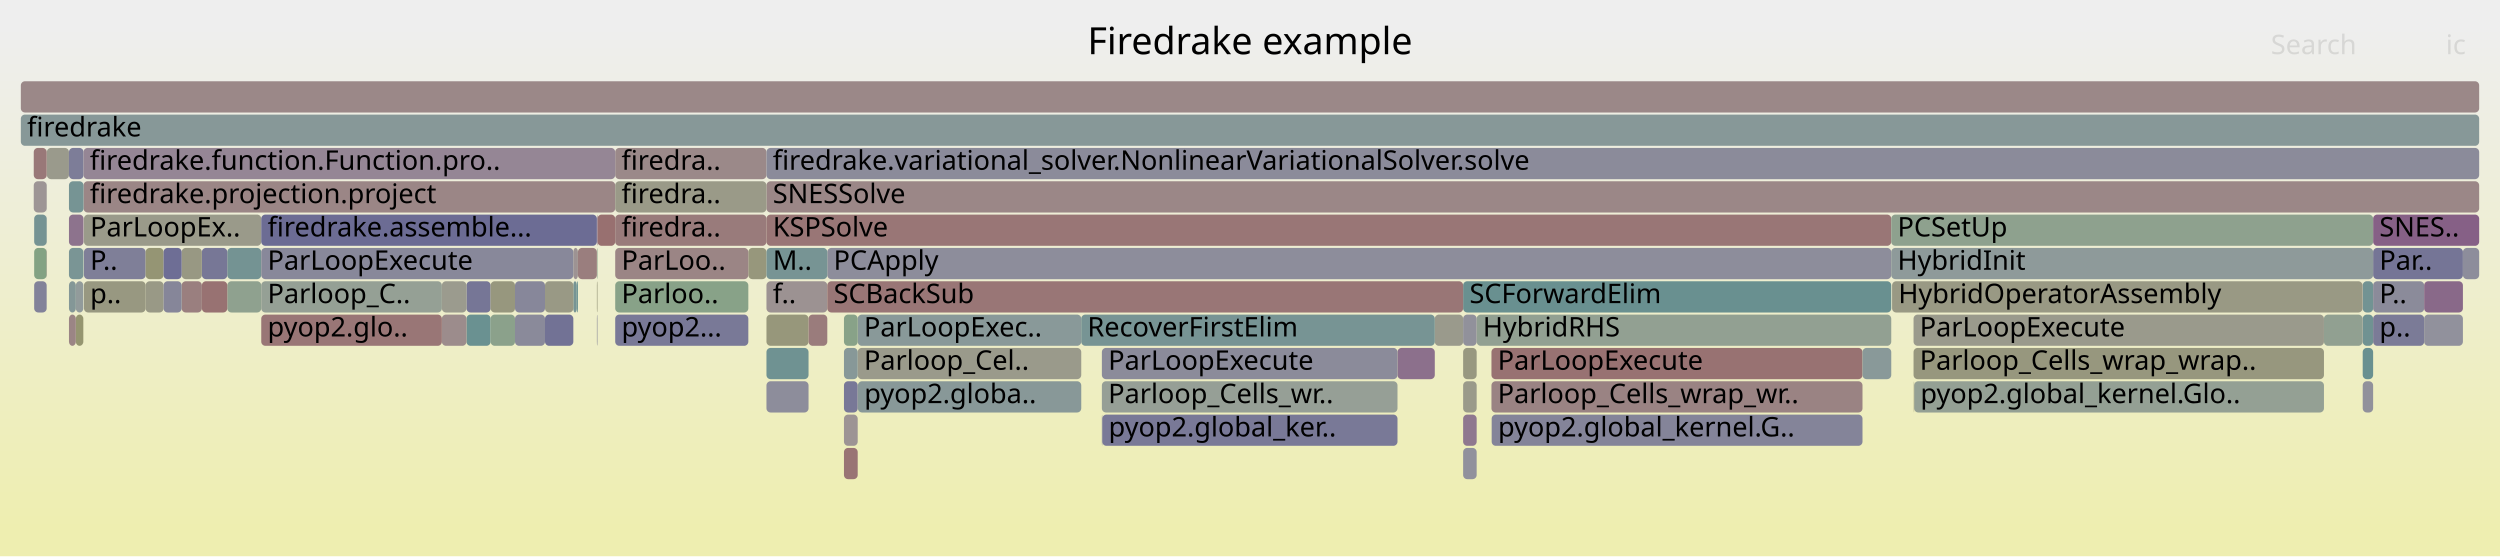
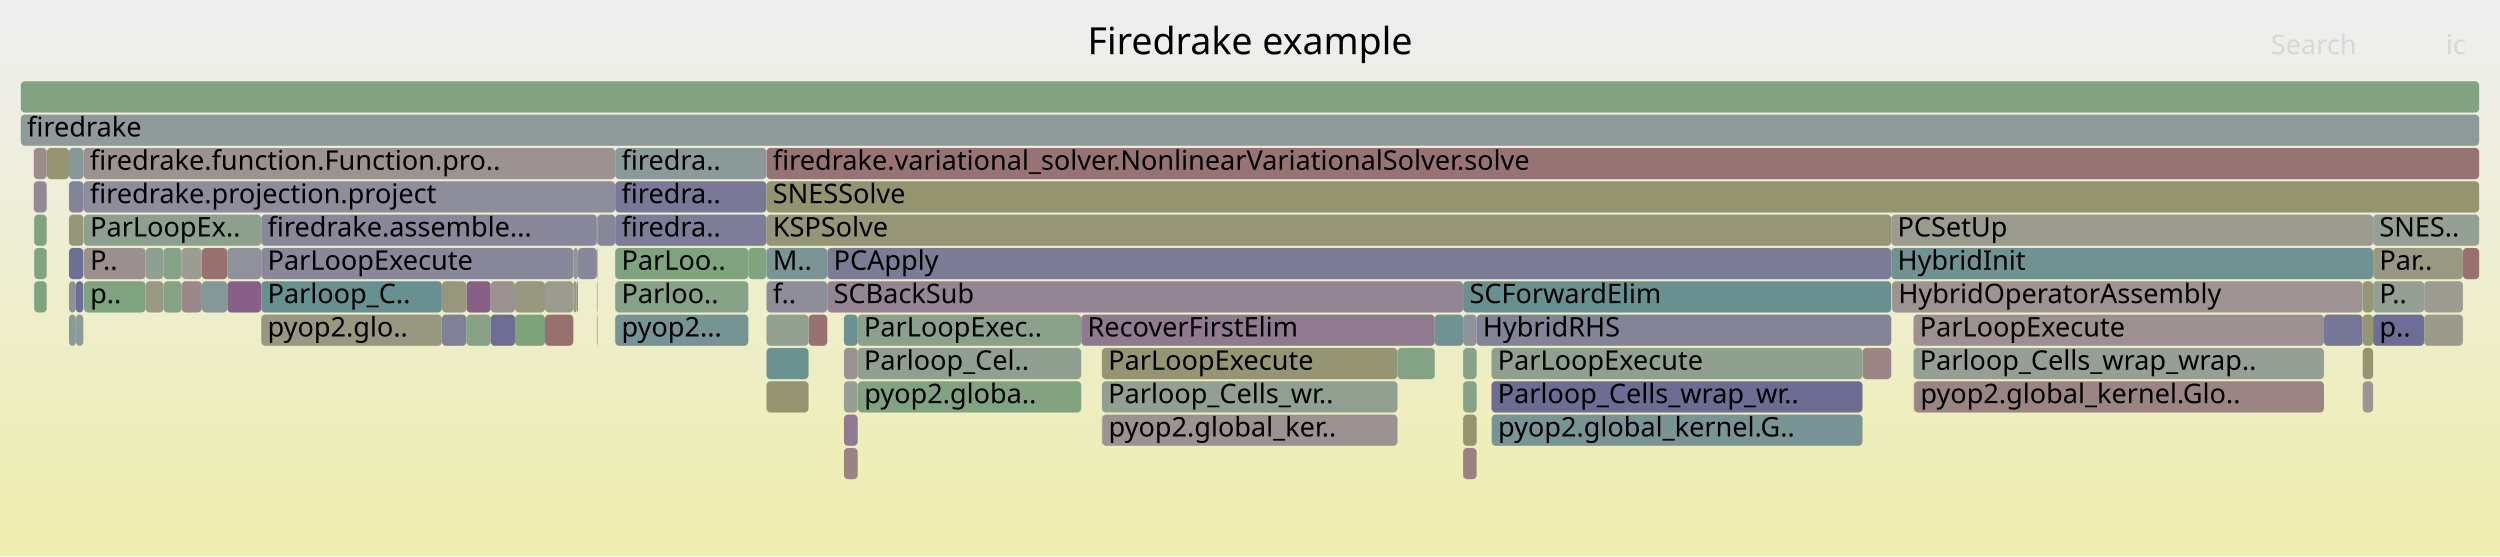
<svg xmlns="http://www.w3.org/2000/svg" version="1.1" width="1200" height="267" viewBox="0 0 1200 267">
  <defs>
    <linearGradient id="background" y1="0" y2="1" x1="0" x2="0">
      <stop stop-color="#eeeeee" offset="5%" />
      <stop stop-color="#eeeeb0" offset="95%" />
    </linearGradient>
  </defs>
  <style type="text/css">
	text { font-family:Verdana; font-size:13px; fill:rgb(0,0,0); }
	#search, #ignorecase { opacity:0.1; cursor:pointer; }
	#search:hover, #search.show, #ignorecase:hover, #ignorecase.show { opacity:1; }
	#subtitle { text-anchor:middle; font-color:rgb(160,160,160); }
	#title { text-anchor:middle; font-size:18px}
	#unzoom { cursor:pointer; }
	#frames &gt; *:hover { stroke:black; stroke-width:0.5; cursor:pointer; }
	.hide { display:none; }
	.parent { opacity:0.5; }
</style>
  <rect x="0.0" y="0" width="1200.0" height="267.0" fill="url(#background)" />
  <text id="title" x="600.00" y="26">Firedrake example</text>
  <text id="details" x="10.00" y="249"> </text>
  <text id="unzoom" x="10.00" y="26" class="hide">Reset Zoom</text>
  <text id="search" x="1090.00" y="26">Search</text>
  <text id="ignorecase" x="1174.00" y="26">ic</text>
  <text id="matched" x="1090.00" y="249"> </text>
  <g id="frames">
    <g>
-       <rect x="40.3" y="135" width="29.6" height="15.0" fill="rgb(152.008,152.008,128.962)" rx="2" ry="2" />
+       <rect x="295.3" y="151" width="63.9" height="15.0" fill="rgb(117.633,147.534,147.534)" rx="2" ry="2" />
+       <text x="298.32" y="161.5">pyop2...</text>
+     </g>
+     <g>
+       <rect x="22.4" y="119" width="0.1" height="15.0" fill="rgb(141.64,160.663,141.64)" rx="2" ry="2" />
+       <text x="25.40" y="129.5" />
+     </g>
+     <g>
+       <rect x="125.4" y="151" width="86.7" height="15.0" fill="rgb(151.777,151.777,127.84)" rx="2" ry="2" />
+       <text x="128.42" y="161.5">pyop2.glo..</text>
+     </g>
+     <g>
+       <rect x="367.9" y="103" width="539.9" height="15.0" fill="rgb(149.785,149.785,118.187)" rx="2" ry="2" />
+       <text x="370.94" y="113.5">KSPSolve</text>
+     </g>
+     <g>
+       <rect x="918.5" y="151" width="197.0" height="15.0" fill="rgb(156.208,144.261,144.261)" rx="2" ry="2" />
+       <text x="921.46" y="161.5">ParLoopExecute</text>
+     </g>
+     <g>
+       <rect x="907.8" y="119" width="231.3" height="15.0" fill="rgb(111.848,146.035,146.035)" rx="2" ry="2" />
+       <text x="910.81" y="129.5">HybridInit</text>
+     </g>
+     <g>
+       <rect x="1134.1" y="151" width="5.0" height="15.0" fill="rgb(148.945,148.945,114.117)" rx="2" ry="2" />
+       <text x="1137.15" y="161.5" />
+     </g>
+     <g>
+       <rect x="907.8" y="103" width="231.3" height="15.0" fill="rgb(155.004,155.004,143.483)" rx="2" ry="2" />
+       <text x="910.81" y="113.5">PCSetUp</text>
+     </g>
+     <g>
+       <rect x="894.0" y="167" width="13.8" height="15.0" fill="rgb(154.773,133.257,133.257)" rx="2" ry="2" />
+       <text x="897.01" y="177.5" />
+     </g>
+     <g>
+       <rect x="78.5" y="135" width="8.7" height="15.0" fill="rgb(132.997,162.07,132.997)" rx="2" ry="2" />
+       <text x="81.51" y="145.5" />
+     </g>
+     <g>
+       <rect x="33.1" y="135" width="3.3" height="15.0" fill="rgb(144.049,144.049,155.3)" rx="2" ry="2" />
+       <text x="36.11" y="145.5" />
+     </g>
+     <g>
+       <rect x="702.3" y="151" width="6.5" height="15.0" fill="rgb(146.442,146.442,155.763)" rx="2" ry="2" />
+       <text x="705.35" y="161.5" />
+     </g>
+     <g>
+       <rect x="1182.2" y="119" width="7.8" height="15.0" fill="rgb(152.014,112.111,112.111)" rx="2" ry="2" />
+       <text x="1185.23" y="129.5" />
+     </g>
+     <g>
+       <rect x="528.9" y="183" width="141.9" height="15.0" fill="rgb(145.794,159.987,145.794)" rx="2" ry="2" />
+       <text x="531.94" y="193.5">Parloop_Cells_wr..</text>
+     </g>
+     <g>
+       <rect x="109.1" y="135" width="16.3" height="15.0" fill="rgb(133.668,95.648,133.668)" rx="2" ry="2" />
+       <text x="112.09" y="145.5" />
+     </g>
+     <g>
+       <rect x="223.9" y="135" width="11.6" height="15.0" fill="rgb(133.971,96.425,133.971)" rx="2" ry="2" />
+       <text x="226.87" y="145.5" />
+     </g>
+     <g>
+       <rect x="716.0" y="199" width="178.0" height="15.0" fill="rgb(120.51,148.28,148.28)" rx="2" ry="2" />
+       <text x="719.05" y="209.5">pyop2.global_kernel.G..</text>
+     </g>
+     <g>
+       <rect x="40.3" y="119" width="29.6" height="15.0" fill="rgb(155.995,142.628,142.628)" rx="2" ry="2" />
+       <text x="43.26" y="129.5">P..</text>
+     </g>
+     <g>
+       <rect x="405.1" y="183" width="6.6" height="15.0" fill="rgb(150.493,159.222,150.493)" rx="2" ry="2" />
+       <text x="408.12" y="193.5" />
+     </g>
+     <g>
+       <rect x="1139.1" y="119" width="43.1" height="15.0" fill="rgb(152.349,152.349,130.613)" rx="2" ry="2" />
+       <text x="1142.10" y="129.5">Par..</text>
+     </g>
+     <g>
+       <rect x="36.4" y="151" width="3.6" height="15.0" fill="rgb(143.225,154.169,154.169)" rx="2" ry="2" />
+       <text x="39.45" y="161.5" />
+     </g>
+     <g>
+       <rect x="69.9" y="119" width="8.6" height="15.0" fill="rgb(143.892,160.297,143.892)" rx="2" ry="2" />
+       <text x="72.93" y="129.5" />
+     </g>
+     <g>
+       <rect x="359.2" y="119" width="8.7" height="15.0" fill="rgb(127.921,162.897,127.921)" rx="2" ry="2" />
+       <text x="362.22" y="129.5" />
+     </g>
+     <g>
+       <rect x="16.2" y="87" width="6.2" height="15.0" fill="rgb(149.371,135.888,149.371)" rx="2" ry="2" />
+       <text x="19.21" y="97.5" />
+     </g>
+     <g>
+       <rect x="16.4" y="119" width="6.0" height="15.0" fill="rgb(130.156,162.533,130.156)" rx="2" ry="2" />
+       <text x="19.41" y="129.5" />
+     </g>
+     <g>
+       <rect x="277.4" y="119" width="9.1" height="15.0" fill="rgb(136.069,136.069,153.755)" rx="2" ry="2" />
+       <text x="280.37" y="129.5" />
+     </g>
+     <g>
+       <rect x="405.1" y="151" width="6.6" height="15.0" fill="rgb(106.731,144.708,144.708)" rx="2" ry="2" />
+       <text x="408.12" y="161.5" />
+     </g>
+     <g>
+       <rect x="405.1" y="167" width="6.6" height="15.0" fill="rgb(156.354,145.378,145.378)" rx="2" ry="2" />
+       <text x="408.12" y="177.5" />
+     </g>
+     <g>
+       <rect x="22.5" y="71" width="10.6" height="15.0" fill="rgb(148.792,148.792,113.377)" rx="2" ry="2" />
+       <text x="25.54" y="81.5" />
+     </g>
+     <g>
+       <rect x="96.9" y="135" width="12.2" height="15.0" fill="rgb(132.547,151.401,151.401)" rx="2" ry="2" />
+       <text x="99.93" y="145.5" />
+     </g>
+     <g>
+       <rect x="1163.6" y="135" width="18.6" height="15.0" fill="rgb(155.704,155.704,146.873)" rx="2" ry="2" />
+       <text x="1166.57" y="145.5" />
+     </g>
+     <g>
+       <rect x="261.6" y="135" width="13.6" height="15.0" fill="rgb(154.868,154.868,142.82)" rx="2" ry="2" />
+       <text x="264.62" y="145.5" />
+     </g>
+     <g>
+       <rect x="715.9" y="167" width="178.1" height="15.0" fill="rgb(142.917,160.455,142.917)" rx="2" ry="2" />
+       <text x="718.89" y="177.5">ParLoopExecute</text>
+     </g>
+     <g>
+       <rect x="405.1" y="199" width="6.6" height="15.0" fill="rgb(143.791,121.588,143.791)" rx="2" ry="2" />
+       <text x="408.12" y="209.5" />
+     </g>
+     <g>
+       <rect x="367.9" y="135" width="29.2" height="15.0" fill="rgb(141.51,141.51,154.808)" rx="2" ry="2" />
+       <text x="370.94" y="145.5">f..</text>
+     </g>
+     <g>
+       <rect x="1134.1" y="183" width="5.0" height="15.0" fill="rgb(156.77,148.572,148.572)" rx="2" ry="2" />
+       <text x="1137.15" y="193.5" />
+     </g>
+     <g>
+       <rect x="1139.1" y="135" width="24.5" height="15.0" fill="rgb(147.941,159.637,147.941)" rx="2" ry="2" />
+       <text x="1142.10" y="145.5">P..</text>
+     </g>
+     <g>
+       <rect x="715.9" y="183" width="178.1" height="15.0" fill="rgb(108.71,108.71,148.46)" rx="2" ry="2" />
+       <text x="718.89" y="193.5">Parloop_Cells_wrap_wr..</text>
+     </g>
+     <g>
+       <rect x="33.1" y="119" width="6.9" height="15.0" fill="rgb(110.797,110.797,148.864)" rx="2" ry="2" />
+       <text x="36.11" y="129.5" />
+     </g>
+     <g>
+       <rect x="702.3" y="199" width="6.5" height="15.0" fill="rgb(147.867,147.867,108.892)" rx="2" ry="2" />
+       <text x="705.35" y="209.5" />
+     </g>
+     <g>
+       <rect x="96.9" y="119" width="12.2" height="15.0" fill="rgb(152.092,112.707,112.707)" rx="2" ry="2" />
+       <text x="99.93" y="129.5" />
+     </g>
+     <g>
+       <rect x="1139.1" y="151" width="24.5" height="15.0" fill="rgb(109.136,109.136,148.542)" rx="2" ry="2" />
+       <text x="1142.10" y="161.5">p..</text>
+     </g>
+     <g>
+       <rect x="247.2" y="135" width="14.4" height="15.0" fill="rgb(152.078,152.078,129.301)" rx="2" ry="2" />
+       <text x="250.21" y="145.5" />
+     </g>
+     <g>
+       <rect x="286.5" y="103" width="0.3" height="15.0" fill="rgb(152.503,115.858,115.858)" rx="2" ry="2" />
+       <text x="289.55" y="113.5" />
+     </g>
+     <g>
+       <rect x="235.5" y="135" width="11.7" height="15.0" fill="rgb(156.285,144.85,144.85)" rx="2" ry="2" />
+       <text x="238.51" y="145.5" />
+     </g>
+     <g>
+       <rect x="411.8" y="183" width="107.2" height="15.0" fill="rgb(129.224,162.684,129.224)" rx="2" ry="2" />
+       <text x="414.84" y="193.5">pyop2.globa..</text>
+     </g>
+     <g>
+       <rect x="702.3" y="167" width="6.5" height="15.0" fill="rgb(135.645,161.639,135.645)" rx="2" ry="2" />
+       <text x="705.35" y="177.5" />
+     </g>
+     <g>
+       <rect x="688.7" y="151" width="13.6" height="15.0" fill="rgb(112.498,146.203,146.203)" rx="2" ry="2" />
+       <text x="691.72" y="161.5" />
+     </g>
+     <g>
+       <rect x="10.0" y="39" width="1180.0" height="15.0" fill="rgb(129.495,162.64,129.495)" rx="2" ry="2" />
+       <text x="13.00" y="49.5" />
+     </g>
+     <g>
+       <rect x="397.1" y="119" width="510.7" height="15.0" fill="rgb(124.38,124.38,151.493)" rx="2" ry="2" />
+       <text x="400.12" y="129.5">PCApply</text>
+     </g>
+     <g>
+       <rect x="223.9" y="151" width="11.6" height="15.0" fill="rgb(135.381,161.682,135.381)" rx="2" ry="2" />
+       <text x="226.87" y="161.5" />
+     </g>
+     <g>
+       <rect x="125.4" y="135" width="86.7" height="15.0" fill="rgb(104.829,144.215,144.215)" rx="2" ry="2" />
+       <text x="128.42" y="145.5">Parloop_C..</text>
+     </g>
+     <g>
+       <rect x="40.1" y="71" width="255.2" height="15.0" fill="rgb(156.492,146.44,146.44)" rx="2" ry="2" />
+       <text x="43.13" y="81.5">firedrake.function.Function.pro..</text>
+     </g>
+     <g>
+       <rect x="411.7" y="151" width="107.3" height="15.0" fill="rgb(140.487,160.851,140.487)" rx="2" ry="2" />
+       <text x="414.70" y="161.5">ParLoopExec..</text>
+     </g>
+     <g>
+       <rect x="918.6" y="183" width="0.2" height="15.0" fill="rgb(148.865,159.487,148.865)" rx="2" ry="2" />
+       <text x="921.64" y="193.5" />
+     </g>
+     <g>
+       <rect x="125.4" y="103" width="161.1" height="15.0" fill="rgb(135.569,135.569,153.658)" rx="2" ry="2" />
+       <text x="128.42" y="113.5">firedrake.assemble...</text>
+     </g>
+     <g>
+       <rect x="295.3" y="103" width="72.6" height="15.0" fill="rgb(124.983,124.983,151.61)" rx="2" ry="2" />
+       <text x="298.32" y="113.5">firedra..</text>
+     </g>
+     <g>
+       <rect x="702.3" y="215" width="6.5" height="15.0" fill="rgb(154.314,129.742,129.742)" rx="2" ry="2" />
+       <text x="705.35" y="225.5" />
+     </g>
+     <g>
+       <rect x="286.5" y="135" width="0.3" height="15.0" fill="rgb(156.115,143.545,143.545)" rx="2" ry="2" />
+       <text x="289.55" y="145.5" />
+     </g>
+     <g>
+       <rect x="367.9" y="71" width="822.1" height="15.0" fill="rgb(152.329,114.52,114.52)" rx="2" ry="2" />
+       <text x="370.94" y="81.5">firedrake.variational_solver.NonlinearVariationalSolver.solve</text>
+     </g>
+     <g>
+       <rect x="702.3" y="135" width="205.5" height="15.0" fill="rgb(105.153,144.299,144.299)" rx="2" ry="2" />
+       <text x="705.35" y="145.5">SCForwardElim</text>
+     </g>
+     <g>
+       <rect x="528.9" y="167" width="141.9" height="15.0" fill="rgb(149.223,149.223,115.467)" rx="2" ry="2" />
+       <text x="531.94" y="177.5">ParLoopExecute</text>
+     </g>
+     <g>
+       <rect x="276.8" y="135" width="0.6" height="15.0" fill="rgb(133.014,133.014,153.164)" rx="2" ry="2" />
+       <text x="279.84" y="145.5" />
+     </g>
+     <g>
+       <rect x="367.9" y="167" width="20.2" height="15.0" fill="rgb(107.97,145.029,145.029)" rx="2" ry="2" />
+       <text x="370.94" y="177.5" />
+     </g>
+     <g>
+       <rect x="10.0" y="55" width="1180.0" height="15.0" fill="rgb(142.649,154.02,154.02)" rx="2" ry="2" />
+       <text x="13.00" y="65.5">firedrake</text>
+     </g>
+     <g>
+       <rect x="1139.1" y="103" width="50.9" height="15.0" fill="rgb(148.592,159.532,148.592)" rx="2" ry="2" />
+       <text x="1142.10" y="113.5">SNES..</text>
+     </g>
+     <g>
+       <rect x="1134.0" y="135" width="0.1" height="15.0" fill="rgb(155.344,155.344,145.13)" rx="2" ry="2" />
+       <text x="1136.99" y="145.5" />
+     </g>
+     <g>
+       <rect x="22.4" y="71" width="0.1" height="15.0" fill="rgb(134.541,97.887,134.541)" rx="2" ry="2" />
+       <text x="25.40" y="81.5" />
+     </g>
+     <g>
+       <rect x="212.1" y="135" width="11.8" height="15.0" fill="rgb(150.702,150.702,122.634)" rx="2" ry="2" />
+       <text x="215.06" y="145.5" />
+     </g>
+     <g>
+       <rect x="1134.1" y="167" width="5.0" height="15.0" fill="rgb(147.889,147.889,109.001)" rx="2" ry="2" />
+       <text x="1137.15" y="177.5" />
+     </g>
+     <g>
+       <rect x="702.3" y="183" width="6.5" height="15.0" fill="rgb(136.398,161.517,136.398)" rx="2" ry="2" />
+       <text x="705.35" y="193.5" />
+     </g>
+     <g>
+       <rect x="212.1" y="151" width="11.8" height="15.0" fill="rgb(127.782,127.782,152.151)" rx="2" ry="2" />
+       <text x="215.06" y="161.5" />
+     </g>
+     <g>
+       <rect x="295.3" y="135" width="63.9" height="15.0" fill="rgb(135.771,161.619,135.771)" rx="2" ry="2" />
+       <text x="298.32" y="145.5">Parloo..</text>
+     </g>
+     <g>
+       <rect x="33.1" y="103" width="7.0" height="15.0" fill="rgb(150.317,150.317,120.767)" rx="2" ry="2" />
+       <text x="36.11" y="113.5" />
+     </g>
+     <g>
+       <rect x="388.1" y="151" width="9.0" height="15.0" fill="rgb(152.234,113.791,113.791)" rx="2" ry="2" />
+       <text x="391.14" y="161.5" />
+     </g>
+     <g>
+       <rect x="367.9" y="87" width="822.1" height="15.0" fill="rgb(148.236,148.236,110.68)" rx="2" ry="2" />
+       <text x="370.94" y="97.5">SNESSolve</text>
+     </g>
+     <g>
+       <rect x="295.3" y="87" width="72.6" height="15.0" fill="rgb(121.073,121.073,150.853)" rx="2" ry="2" />
+       <text x="298.32" y="97.5">firedra..</text>
+     </g>
+     <g>
+       <rect x="295.3" y="119" width="63.9" height="15.0" fill="rgb(125.573,163.279,125.573)" rx="2" ry="2" />
+       <text x="298.32" y="129.5">ParLoo..</text>
+     </g>
+     <g>
+       <rect x="33.1" y="71" width="7.0" height="15.0" fill="rgb(134.985,152.033,152.033)" rx="2" ry="2" />
+       <text x="36.11" y="81.5" />
+     </g>
+     <g>
+       <rect x="1115.5" y="151" width="18.5" height="15.0" fill="rgb(118.313,118.313,150.319)" rx="2" ry="2" />
+       <text x="1118.51" y="161.5" />
+     </g>
+     <g>
+       <rect x="261.6" y="151" width="13.6" height="15.0" fill="rgb(152.037,112.283,112.283)" rx="2" ry="2" />
+       <text x="264.62" y="161.5" />
+     </g>
+     <g>
+       <rect x="286.8" y="103" width="8.5" height="15.0" fill="rgb(135.394,135.394,153.625)" rx="2" ry="2" />
+       <text x="289.81" y="113.5" />
+     </g>
+     <g>
+       <rect x="247.2" y="151" width="14.4" height="15.0" fill="rgb(124.866,163.394,124.866)" rx="2" ry="2" />
+       <text x="250.21" y="161.5" />
+     </g>
+     <g>
+       <rect x="519.0" y="151" width="169.7" height="15.0" fill="rgb(143.832,121.695,143.832)" rx="2" ry="2" />
+       <text x="521.97" y="161.5">RecoverFirstElim</text>
+     </g>
+     <g>
+       <rect x="40.3" y="135" width="29.6" height="15.0" fill="rgb(126.255,163.168,126.255)" rx="2" ry="2" />
      <text x="43.26" y="145.5">p..</text>
    </g>
    <g>
-       <rect x="40.1" y="87" width="255.2" height="15.0" fill="rgb(154.807,133.517,133.517)" rx="2" ry="2" />
+       <rect x="405.1" y="215" width="6.6" height="15.0" fill="rgb(154.425,130.591,130.591)" rx="2" ry="2" />
+       <text x="408.12" y="225.5" />
+     </g>
+     <g>
+       <rect x="367.9" y="119" width="29.2" height="15.0" fill="rgb(123.021,148.931,148.931)" rx="2" ry="2" />
+       <text x="370.94" y="129.5">M..</text>
+     </g>
+     <g>
+       <rect x="22.4" y="87" width="0.1" height="15.0" fill="rgb(146.576,146.576,155.789)" rx="2" ry="2" />
+       <text x="25.40" y="97.5" />
+     </g>
+     <g>
+       <rect x="670.8" y="167" width="17.9" height="15.0" fill="rgb(132.128,162.212,132.128)" rx="2" ry="2" />
+       <text x="673.79" y="177.5" />
+     </g>
+     <g>
+       <rect x="286.5" y="119" width="0.3" height="15.0" fill="rgb(154.678,132.529,132.529)" rx="2" ry="2" />
+       <text x="289.55" y="129.5" />
+     </g>
+     <g>
+       <rect x="367.9" y="183" width="20.2" height="15.0" fill="rgb(148.614,148.614,112.513)" rx="2" ry="2" />
+       <text x="370.94" y="193.5" />
+     </g>
+     <g>
+       <rect x="275.2" y="119" width="2.2" height="15.0" fill="rgb(139.934,153.316,153.316)" rx="2" ry="2" />
+       <text x="278.15" y="129.5" />
+     </g>
+     <g>
+       <rect x="1134.1" y="135" width="5.0" height="15.0" fill="rgb(150.072,150.072,119.579)" rx="2" ry="2" />
+       <text x="1137.15" y="145.5" />
+     </g>
+     <g>
+       <rect x="16.4" y="135" width="6.0" height="15.0" fill="rgb(127.097,163.031,127.097)" rx="2" ry="2" />
+       <text x="19.41" y="145.5" />
+     </g>
+     <g>
+       <rect x="397.1" y="135" width="305.2" height="15.0" fill="rgb(148.301,133.147,148.301)" rx="2" ry="2" />
+       <text x="400.12" y="145.5">SCBackSub</text>
+     </g>
+     <g>
+       <rect x="16.2" y="71" width="6.2" height="15.0" fill="rgb(155.621,139.758,139.758)" rx="2" ry="2" />
+       <text x="19.21" y="81.5" />
+     </g>
+     <g>
+       <rect x="40.1" y="87" width="255.2" height="15.0" fill="rgb(140.969,140.969,154.704)" rx="2" ry="2" />
      <text x="43.13" y="97.5">firedrake.projection.project</text>
    </g>
    <g>
-       <rect x="40.3" y="119" width="29.6" height="15.0" fill="rgb(127.278,127.278,152.054)" rx="2" ry="2" />
-       <text x="43.26" y="129.5">P..</text>
-     </g>
-     <g>
-       <rect x="367.9" y="151" width="20.2" height="15.0" fill="rgb(150.7,150.7,122.621)" rx="2" ry="2" />
+       <rect x="33.1" y="87" width="7.0" height="15.0" fill="rgb(130.605,130.605,152.698)" rx="2" ry="2" />
+       <text x="36.11" y="97.5" />
+     </g>
+     <g>
+       <rect x="87.2" y="119" width="9.7" height="15.0" fill="rgb(155.62,155.62,146.465)" rx="2" ry="2" />
+       <text x="90.17" y="129.5" />
+     </g>
+     <g>
+       <rect x="22.4" y="103" width="0.1" height="15.0" fill="rgb(148.896,159.482,148.896)" rx="2" ry="2" />
+       <text x="25.40" y="113.5" />
+     </g>
+     <g>
+       <rect x="16.4" y="103" width="6.0" height="15.0" fill="rgb(126.956,163.054,126.956)" rx="2" ry="2" />
+       <text x="19.41" y="113.5" />
+     </g>
+     <g>
+       <rect x="908.2" y="135" width="225.8" height="15.0" fill="rgb(156.566,147.005,147.005)" rx="2" ry="2" />
+       <text x="911.21" y="145.5">HybridOperatorAssembly</text>
+     </g>
+     <g>
+       <rect x="1134.0" y="151" width="0.1" height="15.0" fill="rgb(152.846,118.487,118.487)" rx="2" ry="2" />
+       <text x="1136.99" y="161.5" />
+     </g>
+     <g>
+       <rect x="295.3" y="71" width="72.6" height="15.0" fill="rgb(139.471,153.196,153.196)" rx="2" ry="2" />
+       <text x="298.32" y="81.5">firedra..</text>
+     </g>
+     <g>
+       <rect x="40.0" y="119" width="0.1" height="15.0" fill="rgb(154.196,154.196,139.565)" rx="2" ry="2" />
+       <text x="42.95" y="129.5" />
+     </g>
+     <g>
+       <rect x="708.8" y="151" width="199.0" height="15.0" fill="rgb(132.465,132.465,153.058)" rx="2" ry="2" />
+       <text x="711.76" y="161.5">HybridRHS</text>
+     </g>
+     <g>
+       <rect x="125.4" y="119" width="149.8" height="15.0" fill="rgb(135.828,135.828,153.709)" rx="2" ry="2" />
+       <text x="128.42" y="129.5">ParLoopExecute</text>
+     </g>
+     <g>
+       <rect x="286.5" y="151" width="0.3" height="15.0" fill="rgb(154.524,131.348,131.348)" rx="2" ry="2" />
+       <text x="289.55" y="161.5" />
+     </g>
+     <g>
+       <rect x="367.9" y="151" width="20.2" height="15.0" fill="rgb(145.96,159.96,145.96)" rx="2" ry="2" />
      <text x="370.94" y="161.5" />
    </g>
    <g>
-       <rect x="528.9" y="183" width="141.9" height="15.0" fill="rgb(150.374,159.241,150.374)" rx="2" ry="2" />
-       <text x="531.94" y="193.5">Parloop_Cells_wr..</text>
-     </g>
-     <g>
-       <rect x="295.3" y="151" width="63.9" height="15.0" fill="rgb(121.153,121.153,150.868)" rx="2" ry="2" />
-       <text x="298.32" y="161.5">pyop2...</text>
-     </g>
-     <g>
-       <rect x="1139.1" y="103" width="50.9" height="15.0" fill="rgb(133.779,95.933,133.779)" rx="2" ry="2" />
-       <text x="1142.10" y="113.5">SNES..</text>
-     </g>
-     <g>
-       <rect x="367.9" y="167" width="20.2" height="15.0" fill="rgb(111.359,145.908,145.908)" rx="2" ry="2" />
-       <text x="370.94" y="177.5" />
-     </g>
-     <g>
-       <rect x="16.4" y="135" width="6.0" height="15.0" fill="rgb(129.958,129.958,152.573)" rx="2" ry="2" />
-       <text x="19.41" y="145.5" />
-     </g>
-     <g>
-       <rect x="1139.1" y="119" width="43.1" height="15.0" fill="rgb(116.994,116.994,150.063)" rx="2" ry="2" />
-       <text x="1142.10" y="129.5">Par..</text>
-     </g>
-     <g>
-       <rect x="1134.1" y="135" width="5.0" height="15.0" fill="rgb(113.727,146.522,146.522)" rx="2" ry="2" />
-       <text x="1137.15" y="145.5" />
-     </g>
-     <g>
-       <rect x="109.1" y="135" width="16.3" height="15.0" fill="rgb(142.632,160.502,142.632)" rx="2" ry="2" />
-       <text x="112.09" y="145.5" />
-     </g>
-     <g>
-       <rect x="109.1" y="119" width="16.3" height="15.0" fill="rgb(116.407,147.217,147.217)" rx="2" ry="2" />
+       <rect x="275.2" y="135" width="1.6" height="15.0" fill="rgb(153.181,153.181,134.646)" rx="2" ry="2" />
+       <text x="278.15" y="145.5" />
+     </g>
+     <g>
+       <rect x="411.7" y="167" width="107.3" height="15.0" fill="rgb(144.284,160.233,144.284)" rx="2" ry="2" />
+       <text x="414.70" y="177.5">Parloop_Cel..</text>
+     </g>
+     <g>
+       <rect x="40.3" y="103" width="85.1" height="15.0" fill="rgb(142.035,160.599,142.035)" rx="2" ry="2" />
+       <text x="43.26" y="113.5">ParLoopEx..</text>
+     </g>
+     <g>
+       <rect x="36.4" y="135" width="3.6" height="15.0" fill="rgb(109.459,109.459,148.605)" rx="2" ry="2" />
+       <text x="39.45" y="145.5" />
+     </g>
+     <g>
+       <rect x="529.1" y="199" width="141.7" height="15.0" fill="rgb(156.409,145.802,145.802)" rx="2" ry="2" />
+       <text x="532.11" y="209.5">pyop2.global_ker..</text>
+     </g>
+     <g>
+       <rect x="87.2" y="135" width="9.7" height="15.0" fill="rgb(155.112,135.862,135.862)" rx="2" ry="2" />
+       <text x="90.17" y="145.5" />
+     </g>
+     <g>
+       <rect x="78.5" y="119" width="8.7" height="15.0" fill="rgb(134.953,161.752,134.953)" rx="2" ry="2" />
+       <text x="81.51" y="129.5" />
+     </g>
+     <g>
+       <rect x="918.8" y="183" width="196.7" height="15.0" fill="rgb(154.661,132.402,132.402)" rx="2" ry="2" />
+       <text x="921.79" y="193.5">pyop2.global_kernel.Glo..</text>
+     </g>
+     <g>
+       <rect x="528.9" y="199" width="0.2" height="15.0" fill="rgb(125.561,149.59,149.59)" rx="2" ry="2" />
+       <text x="531.94" y="209.5" />
+     </g>
+     <g>
+       <rect x="1163.6" y="151" width="18.6" height="15.0" fill="rgb(154.397,154.397,140.539)" rx="2" ry="2" />
+       <text x="1166.57" y="161.5" />
+     </g>
+     <g>
+       <rect x="69.9" y="135" width="8.6" height="15.0" fill="rgb(152.674,152.674,132.188)" rx="2" ry="2" />
+       <text x="72.93" y="145.5" />
+     </g>
+     <g>
+       <rect x="918.5" y="167" width="197.0" height="15.0" fill="rgb(149.175,159.437,149.175)" rx="2" ry="2" />
+       <text x="921.46" y="177.5">Parloop_Cells_wrap_wrap..</text>
+     </g>
+     <g>
+       <rect x="109.1" y="119" width="16.3" height="15.0" fill="rgb(144.635,144.635,155.413)" rx="2" ry="2" />
      <text x="112.09" y="129.5" />
    </g>
    <g>
-       <rect x="261.6" y="151" width="13.6" height="15.0" fill="rgb(113.695,113.695,149.425)" rx="2" ry="2" />
-       <text x="264.62" y="161.5" />
-     </g>
-     <g>
-       <rect x="715.9" y="183" width="178.1" height="15.0" fill="rgb(154.462,130.877,130.877)" rx="2" ry="2" />
-       <text x="718.89" y="193.5">Parloop_Cells_wrap_wr..</text>
-     </g>
-     <g>
-       <rect x="367.9" y="87" width="822.1" height="15.0" fill="rgb(155.022,135.171,135.171)" rx="2" ry="2" />
-       <text x="370.94" y="97.5">SNESSolve</text>
-     </g>
-     <g>
-       <rect x="36.4" y="151" width="3.6" height="15.0" fill="rgb(148.509,148.509,112.006)" rx="2" ry="2" />
-       <text x="39.45" y="161.5" />
-     </g>
-     <g>
-       <rect x="69.9" y="135" width="8.6" height="15.0" fill="rgb(153.069,153.069,134.103)" rx="2" ry="2" />
-       <text x="72.93" y="145.5" />
-     </g>
-     <g>
-       <rect x="286.5" y="135" width="0.3" height="15.0" fill="rgb(150.787,150.787,123.045)" rx="2" ry="2" />
-       <text x="289.55" y="145.5" />
-     </g>
-     <g>
-       <rect x="275.2" y="119" width="2.2" height="15.0" fill="rgb(156.625,147.46,147.46)" rx="2" ry="2" />
-       <text x="278.15" y="129.5" />
-     </g>
-     <g>
-       <rect x="716.0" y="199" width="178.0" height="15.0" fill="rgb(131.952,131.952,152.959)" rx="2" ry="2" />
-       <text x="719.05" y="209.5">pyop2.global_kernel.G..</text>
-     </g>
-     <g>
-       <rect x="388.1" y="151" width="9.0" height="15.0" fill="rgb(153.555,123.923,123.923)" rx="2" ry="2" />
-       <text x="391.14" y="161.5" />
-     </g>
-     <g>
-       <rect x="702.3" y="135" width="205.5" height="15.0" fill="rgb(104.623,144.162,144.162)" rx="2" ry="2" />
-       <text x="705.35" y="145.5">SCForwardElim</text>
-     </g>
-     <g>
-       <rect x="96.9" y="119" width="12.2" height="15.0" fill="rgb(119.145,119.145,150.48)" rx="2" ry="2" />
-       <text x="99.93" y="129.5" />
-     </g>
-     <g>
-       <rect x="702.3" y="215" width="6.5" height="15.0" fill="rgb(145.175,145.175,155.518)" rx="2" ry="2" />
-       <text x="705.35" y="225.5" />
-     </g>
-     <g>
-       <rect x="405.1" y="199" width="6.6" height="15.0" fill="rgb(156.655,147.688,147.688)" rx="2" ry="2" />
-       <text x="408.12" y="209.5" />
-     </g>
-     <g>
-       <rect x="275.2" y="135" width="1.6" height="15.0" fill="rgb(118.479,147.754,147.754)" rx="2" ry="2" />
-       <text x="278.15" y="145.5" />
-     </g>
-     <g>
-       <rect x="40.0" y="119" width="0.1" height="15.0" fill="rgb(117.482,147.495,147.495)" rx="2" ry="2" />
-       <text x="42.95" y="129.5" />
-     </g>
-     <g>
-       <rect x="715.9" y="167" width="178.1" height="15.0" fill="rgb(152.287,114.198,114.198)" rx="2" ry="2" />
-       <text x="718.89" y="177.5">ParLoopExecute</text>
-     </g>
-     <g>
-       <rect x="36.4" y="135" width="3.6" height="15.0" fill="rgb(146.464,155.009,155.009)" rx="2" ry="2" />
-       <text x="39.45" y="145.5" />
-     </g>
-     <g>
-       <rect x="529.1" y="199" width="141.7" height="15.0" fill="rgb(121.268,121.268,150.891)" rx="2" ry="2" />
-       <text x="532.11" y="209.5">pyop2.global_ker..</text>
-     </g>
-     <g>
-       <rect x="286.8" y="103" width="8.5" height="15.0" fill="rgb(152.046,112.351,112.351)" rx="2" ry="2" />
-       <text x="289.81" y="113.5" />
-     </g>
-     <g>
-       <rect x="261.6" y="135" width="13.6" height="15.0" fill="rgb(152.895,152.895,133.263)" rx="2" ry="2" />
-       <text x="264.62" y="145.5" />
-     </g>
-     <g>
-       <rect x="87.2" y="135" width="9.7" height="15.0" fill="rgb(153.918,126.703,126.703)" rx="2" ry="2" />
-       <text x="90.17" y="145.5" />
-     </g>
-     <g>
-       <rect x="295.3" y="71" width="72.6" height="15.0" fill="rgb(155.284,137.179,137.179)" rx="2" ry="2" />
-       <text x="298.32" y="81.5">firedra..</text>
-     </g>
-     <g>
-       <rect x="286.5" y="119" width="0.3" height="15.0" fill="rgb(140.148,160.906,140.148)" rx="2" ry="2" />
-       <text x="289.55" y="129.5" />
-     </g>
-     <g>
-       <rect x="16.4" y="119" width="6.0" height="15.0" fill="rgb(130.737,162.438,130.737)" rx="2" ry="2" />
-       <text x="19.41" y="129.5" />
-     </g>
-     <g>
-       <rect x="359.2" y="119" width="8.7" height="15.0" fill="rgb(150.986,150.986,124.007)" rx="2" ry="2" />
-       <text x="362.22" y="129.5" />
-     </g>
-     <g>
-       <rect x="295.3" y="103" width="72.6" height="15.0" fill="rgb(153.401,122.742,122.742)" rx="2" ry="2" />
-       <text x="298.32" y="113.5">firedra..</text>
-     </g>
-     <g>
-       <rect x="87.2" y="119" width="9.7" height="15.0" fill="rgb(152.374,152.374,130.733)" rx="2" ry="2" />
-       <text x="90.17" y="129.5" />
-     </g>
-     <g>
-       <rect x="1134.1" y="183" width="5.0" height="15.0" fill="rgb(144.7,144.7,155.426)" rx="2" ry="2" />
-       <text x="1137.15" y="193.5" />
-     </g>
-     <g>
-       <rect x="33.1" y="151" width="3.3" height="15.0" fill="rgb(154.68,132.55,132.55)" rx="2" ry="2" />
+       <rect x="33.1" y="151" width="3.3" height="15.0" fill="rgb(137.76,152.752,152.752)" rx="2" ry="2" />
      <text x="36.11" y="161.5" />
    </g>
    <g>
-       <rect x="22.5" y="71" width="10.6" height="15.0" fill="rgb(154.261,154.261,139.882)" rx="2" ry="2" />
-       <text x="25.54" y="81.5" />
-     </g>
-     <g>
-       <rect x="247.2" y="135" width="14.4" height="15.0" fill="rgb(135.221,135.221,153.591)" rx="2" ry="2" />
-       <text x="250.21" y="145.5" />
-     </g>
-     <g>
-       <rect x="1115.5" y="151" width="18.5" height="15.0" fill="rgb(144.52,160.194,144.52)" rx="2" ry="2" />
-       <text x="1118.51" y="161.5" />
-     </g>
-     <g>
-       <rect x="223.9" y="135" width="11.6" height="15.0" fill="rgb(117.56,117.56,150.173)" rx="2" ry="2" />
-       <text x="226.87" y="145.5" />
-     </g>
-     <g>
-       <rect x="69.9" y="119" width="8.6" height="15.0" fill="rgb(149.233,149.233,115.512)" rx="2" ry="2" />
-       <text x="72.93" y="129.5" />
-     </g>
-     <g>
-       <rect x="918.8" y="183" width="196.7" height="15.0" fill="rgb(148.268,159.584,148.268)" rx="2" ry="2" />
-       <text x="921.79" y="193.5">pyop2.global_kernel.Glo..</text>
-     </g>
-     <g>
-       <rect x="1134.1" y="151" width="5.0" height="15.0" fill="rgb(111.779,146.017,146.017)" rx="2" ry="2" />
-       <text x="1137.15" y="161.5" />
-     </g>
-     <g>
-       <rect x="33.1" y="103" width="7.0" height="15.0" fill="rgb(141.095,114.681,141.095)" rx="2" ry="2" />
-       <text x="36.11" y="113.5" />
-     </g>
-     <g>
-       <rect x="10.0" y="55" width="1180.0" height="15.0" fill="rgb(135.212,152.092,152.092)" rx="2" ry="2" />
-       <text x="13.00" y="65.5">firedrake</text>
-     </g>
-     <g>
-       <rect x="688.7" y="151" width="13.6" height="15.0" fill="rgb(154.213,154.213,139.648)" rx="2" ry="2" />
-       <text x="691.72" y="161.5" />
-     </g>
-     <g>
-       <rect x="367.9" y="135" width="29.2" height="15.0" fill="rgb(156.432,145.979,145.979)" rx="2" ry="2" />
-       <text x="370.94" y="145.5">f..</text>
-     </g>
-     <g>
-       <rect x="286.5" y="103" width="0.3" height="15.0" fill="rgb(139.882,111.573,139.882)" rx="2" ry="2" />
-       <text x="289.55" y="113.5" />
-     </g>
-     <g>
-       <rect x="40.3" y="103" width="85.1" height="15.0" fill="rgb(153.811,153.811,137.701)" rx="2" ry="2" />
-       <text x="43.26" y="113.5">ParLoopEx..</text>
-     </g>
-     <g>
-       <rect x="411.7" y="167" width="107.3" height="15.0" fill="rgb(154.177,154.177,139.473)" rx="2" ry="2" />
-       <text x="414.70" y="177.5">Parloop_Cel..</text>
-     </g>
-     <g>
-       <rect x="1134.1" y="167" width="5.0" height="15.0" fill="rgb(104.505,144.131,144.131)" rx="2" ry="2" />
-       <text x="1137.15" y="177.5" />
-     </g>
-     <g>
-       <rect x="125.4" y="135" width="86.7" height="15.0" fill="rgb(148.742,159.507,148.742)" rx="2" ry="2" />
-       <text x="128.42" y="145.5">Parloop_C..</text>
-     </g>
-     <g>
-       <rect x="78.5" y="135" width="8.7" height="15.0" fill="rgb(134.247,134.247,153.403)" rx="2" ry="2" />
-       <text x="81.51" y="145.5" />
-     </g>
-     <g>
-       <rect x="125.4" y="119" width="149.8" height="15.0" fill="rgb(136.008,136.008,153.743)" rx="2" ry="2" />
-       <text x="128.42" y="129.5">ParLoopExecute</text>
-     </g>
-     <g>
-       <rect x="908.2" y="135" width="225.8" height="15.0" fill="rgb(152.718,152.718,132.402)" rx="2" ry="2" />
-       <text x="911.21" y="145.5">HybridOperatorAssembly</text>
-     </g>
-     <g>
-       <rect x="918.5" y="151" width="197.0" height="15.0" fill="rgb(154.247,154.247,139.815)" rx="2" ry="2" />
-       <text x="921.46" y="161.5">ParLoopExecute</text>
-     </g>
-     <g>
-       <rect x="702.3" y="167" width="6.5" height="15.0" fill="rgb(151.791,151.791,127.909)" rx="2" ry="2" />
-       <text x="705.35" y="177.5" />
-     </g>
-     <g>
-       <rect x="277.4" y="119" width="9.1" height="15.0" fill="rgb(153.839,126.102,126.102)" rx="2" ry="2" />
-       <text x="280.37" y="129.5" />
-     </g>
-     <g>
-       <rect x="212.1" y="135" width="11.8" height="15.0" fill="rgb(154.743,154.743,142.215)" rx="2" ry="2" />
-       <text x="215.06" y="145.5" />
-     </g>
-     <g>
-       <rect x="22.4" y="71" width="0.1" height="15.0" fill="rgb(152.1,152.1,129.408)" rx="2" ry="2" />
-       <text x="25.40" y="81.5" />
-     </g>
-     <g>
-       <rect x="397.1" y="119" width="510.7" height="15.0" fill="rgb(140.968,140.968,154.703)" rx="2" ry="2" />
-       <text x="400.12" y="129.5">PCApply</text>
-     </g>
-     <g>
-       <rect x="907.8" y="119" width="231.3" height="15.0" fill="rgb(142.447,153.968,153.968)" rx="2" ry="2" />
-       <text x="910.81" y="129.5">HybridInit</text>
-     </g>
-     <g>
-       <rect x="1134.0" y="135" width="0.1" height="15.0" fill="rgb(156.655,147.69,147.69)" rx="2" ry="2" />
-       <text x="1136.99" y="145.5" />
-     </g>
-     <g>
-       <rect x="367.9" y="103" width="539.9" height="15.0" fill="rgb(152.847,118.491,118.491)" rx="2" ry="2" />
-       <text x="370.94" y="113.5">KSPSolve</text>
-     </g>
-     <g>
-       <rect x="894.0" y="167" width="13.8" height="15.0" fill="rgb(137.407,152.661,152.661)" rx="2" ry="2" />
-       <text x="897.01" y="177.5" />
-     </g>
-     <g>
-       <rect x="405.1" y="167" width="6.6" height="15.0" fill="rgb(135.055,152.051,152.051)" rx="2" ry="2" />
-       <text x="408.12" y="177.5" />
-     </g>
-     <g>
-       <rect x="22.4" y="87" width="0.1" height="15.0" fill="rgb(143.9,154.345,154.345)" rx="2" ry="2" />
-       <text x="25.40" y="97.5" />
-     </g>
-     <g>
-       <rect x="286.5" y="151" width="0.3" height="15.0" fill="rgb(144.864,144.864,155.458)" rx="2" ry="2" />
-       <text x="289.55" y="161.5" />
-     </g>
-     <g>
-       <rect x="276.8" y="135" width="0.6" height="15.0" fill="rgb(104.707,144.183,144.183)" rx="2" ry="2" />
-       <text x="279.84" y="145.5" />
-     </g>
-     <g>
-       <rect x="411.8" y="183" width="107.2" height="15.0" fill="rgb(136.023,152.302,152.302)" rx="2" ry="2" />
-       <text x="414.84" y="193.5">pyop2.globa..</text>
-     </g>
-     <g>
-       <rect x="10.0" y="39" width="1180.0" height="15.0" fill="rgb(155.195,136.495,136.495)" rx="2" ry="2" />
-       <text x="13.00" y="49.5" />
-     </g>
-     <g>
-       <rect x="411.7" y="151" width="107.3" height="15.0" fill="rgb(137.37,152.651,152.651)" rx="2" ry="2" />
-       <text x="414.70" y="161.5">ParLoopExec..</text>
-     </g>
-     <g>
-       <rect x="670.8" y="167" width="17.9" height="15.0" fill="rgb(140.1,112.132,140.1)" rx="2" ry="2" />
-       <text x="673.79" y="177.5" />
-     </g>
-     <g>
-       <rect x="33.1" y="119" width="6.9" height="15.0" fill="rgb(121.502,148.538,148.538)" rx="2" ry="2" />
-       <text x="36.11" y="129.5" />
-     </g>
-     <g>
-       <rect x="1163.6" y="151" width="18.6" height="15.0" fill="rgb(145.212,145.212,155.525)" rx="2" ry="2" />
-       <text x="1166.57" y="161.5" />
-     </g>
-     <g>
-       <rect x="405.1" y="183" width="6.6" height="15.0" fill="rgb(119.958,119.958,150.637)" rx="2" ry="2" />
-       <text x="408.12" y="193.5" />
-     </g>
-     <g>
-       <rect x="16.2" y="71" width="6.2" height="15.0" fill="rgb(153.065,120.167,120.167)" rx="2" ry="2" />
-       <text x="19.21" y="81.5" />
-     </g>
-     <g>
-       <rect x="519.0" y="151" width="169.7" height="15.0" fill="rgb(119.065,147.906,147.906)" rx="2" ry="2" />
-       <text x="521.97" y="161.5">RecoverFirstElim</text>
-     </g>
-     <g>
-       <rect x="247.2" y="151" width="14.4" height="15.0" fill="rgb(137.61,137.61,154.053)" rx="2" ry="2" />
-       <text x="250.21" y="161.5" />
-     </g>
-     <g>
-       <rect x="528.9" y="199" width="0.2" height="15.0" fill="rgb(119.877,119.877,150.621)" rx="2" ry="2" />
-       <text x="531.94" y="209.5" />
-     </g>
-     <g>
-       <rect x="96.9" y="135" width="12.2" height="15.0" fill="rgb(152.306,114.346,114.346)" rx="2" ry="2" />
-       <text x="99.93" y="145.5" />
-     </g>
-     <g>
-       <rect x="235.5" y="135" width="11.7" height="15.0" fill="rgb(151.497,151.497,126.487)" rx="2" ry="2" />
-       <text x="238.51" y="145.5" />
-     </g>
-     <g>
-       <rect x="918.5" y="167" width="197.0" height="15.0" fill="rgb(151.47,151.47,126.354)" rx="2" ry="2" />
-       <text x="921.46" y="177.5">Parloop_Cells_wrap_wrap..</text>
-     </g>
-     <g>
-       <rect x="405.1" y="151" width="6.6" height="15.0" fill="rgb(136.185,161.551,136.185)" rx="2" ry="2" />
-       <text x="408.12" y="161.5" />
-     </g>
-     <g>
-       <rect x="367.9" y="119" width="29.2" height="15.0" fill="rgb(119.194,147.939,147.939)" rx="2" ry="2" />
-       <text x="370.94" y="129.5">M..</text>
-     </g>
-     <g>
-       <rect x="223.9" y="151" width="11.6" height="15.0" fill="rgb(106.352,144.61,144.61)" rx="2" ry="2" />
-       <text x="226.87" y="161.5" />
-     </g>
-     <g>
-       <rect x="367.9" y="183" width="20.2" height="15.0" fill="rgb(141.461,141.461,154.799)" rx="2" ry="2" />
-       <text x="370.94" y="193.5" />
-     </g>
-     <g>
-       <rect x="295.3" y="87" width="72.6" height="15.0" fill="rgb(153.538,153.538,136.378)" rx="2" ry="2" />
-       <text x="298.32" y="97.5">firedra..</text>
-     </g>
-     <g>
-       <rect x="16.2" y="87" width="6.2" height="15.0" fill="rgb(156.777,148.626,148.626)" rx="2" ry="2" />
-       <text x="19.21" y="97.5" />
-     </g>
-     <g>
-       <rect x="907.8" y="103" width="231.3" height="15.0" fill="rgb(142.435,160.534,142.435)" rx="2" ry="2" />
-       <text x="910.81" y="113.5">PCSetUp</text>
-     </g>
-     <g>
-       <rect x="235.5" y="151" width="11.7" height="15.0" fill="rgb(138.683,161.145,138.683)" rx="2" ry="2" />
+       <rect x="235.5" y="151" width="11.7" height="15.0" fill="rgb(109.613,109.613,148.635)" rx="2" ry="2" />
      <text x="238.51" y="161.5" />
-     </g>
-     <g>
-       <rect x="708.8" y="151" width="199.0" height="15.0" fill="rgb(145.675,160.006,145.675)" rx="2" ry="2" />
-       <text x="711.76" y="161.5">HybridRHS</text>
-     </g>
-     <g>
-       <rect x="125.4" y="103" width="161.1" height="15.0" fill="rgb(108.416,108.416,148.403)" rx="2" ry="2" />
-       <text x="128.42" y="113.5">firedrake.assemble...</text>
-     </g>
-     <g>
-       <rect x="367.9" y="71" width="822.1" height="15.0" fill="rgb(139.136,139.136,154.349)" rx="2" ry="2" />
-       <text x="370.94" y="81.5">firedrake.variational_solver.NonlinearVariationalSolver.solve</text>
-     </g>
-     <g>
-       <rect x="33.1" y="71" width="7.0" height="15.0" fill="rgb(124.843,124.843,151.583)" rx="2" ry="2" />
-       <text x="36.11" y="81.5" />
-     </g>
-     <g>
-       <rect x="22.4" y="103" width="0.1" height="15.0" fill="rgb(146.753,146.753,155.823)" rx="2" ry="2" />
-       <text x="25.40" y="113.5" />
-     </g>
-     <g>
-       <rect x="397.1" y="135" width="305.2" height="15.0" fill="rgb(152.768,117.887,117.887)" rx="2" ry="2" />
-       <text x="400.12" y="145.5">SCBackSub</text>
-     </g>
-     <g>
-       <rect x="1182.2" y="119" width="7.8" height="15.0" fill="rgb(140.872,140.872,154.685)" rx="2" ry="2" />
-       <text x="1185.23" y="129.5" />
-     </g>
-     <g>
-       <rect x="1139.1" y="151" width="24.5" height="15.0" fill="rgb(123.058,123.058,151.237)" rx="2" ry="2" />
-       <text x="1142.10" y="161.5">p..</text>
-     </g>
-     <g>
-       <rect x="212.1" y="151" width="11.8" height="15.0" fill="rgb(155.662,140.074,140.074)" rx="2" ry="2" />
-       <text x="215.06" y="161.5" />
-     </g>
-     <g>
-       <rect x="125.4" y="151" width="86.7" height="15.0" fill="rgb(152.787,118.033,118.033)" rx="2" ry="2" />
-       <text x="128.42" y="161.5">pyop2.glo..</text>
-     </g>
-     <g>
-       <rect x="295.3" y="119" width="63.9" height="15.0" fill="rgb(154.734,132.959,132.959)" rx="2" ry="2" />
-       <text x="298.32" y="129.5">ParLoo..</text>
-     </g>
-     <g>
-       <rect x="1139.1" y="135" width="24.5" height="15.0" fill="rgb(138.661,138.661,154.257)" rx="2" ry="2" />
-       <text x="1142.10" y="145.5">P..</text>
-     </g>
-     <g>
-       <rect x="1134.0" y="151" width="0.1" height="15.0" fill="rgb(155.742,140.685,140.685)" rx="2" ry="2" />
-       <text x="1136.99" y="161.5" />
-     </g>
-     <g>
-       <rect x="405.1" y="215" width="6.6" height="15.0" fill="rgb(152.564,116.326,116.326)" rx="2" ry="2" />
-       <text x="408.12" y="225.5" />
-     </g>
-     <g>
-       <rect x="702.3" y="151" width="6.5" height="15.0" fill="rgb(144.913,144.913,155.467)" rx="2" ry="2" />
-       <text x="705.35" y="161.5" />
-     </g>
-     <g>
-       <rect x="16.4" y="103" width="6.0" height="15.0" fill="rgb(117.139,147.406,147.406)" rx="2" ry="2" />
-       <text x="19.41" y="113.5" />
-     </g>
-     <g>
-       <rect x="702.3" y="199" width="6.5" height="15.0" fill="rgb(143.194,120.06,143.194)" rx="2" ry="2" />
-       <text x="705.35" y="209.5" />
-     </g>
-     <g>
-       <rect x="78.5" y="119" width="8.7" height="15.0" fill="rgb(110.296,110.296,148.767)" rx="2" ry="2" />
-       <text x="81.51" y="129.5" />
-     </g>
-     <g>
-       <rect x="40.1" y="71" width="255.2" height="15.0" fill="rgb(148.539,133.756,148.539)" rx="2" ry="2" />
-       <text x="43.13" y="81.5">firedrake.function.Function.pro..</text>
-     </g>
-     <g>
-       <rect x="918.6" y="183" width="0.2" height="15.0" fill="rgb(150.319,150.319,120.775)" rx="2" ry="2" />
-       <text x="921.64" y="193.5" />
-     </g>
-     <g>
-       <rect x="295.3" y="135" width="63.9" height="15.0" fill="rgb(135.867,161.603,135.867)" rx="2" ry="2" />
-       <text x="298.32" y="145.5">Parloo..</text>
-     </g>
-     <g>
-       <rect x="22.4" y="119" width="0.1" height="15.0" fill="rgb(152.904,118.928,118.928)" rx="2" ry="2" />
-       <text x="25.40" y="129.5" />
-     </g>
-     <g>
-       <rect x="33.1" y="135" width="3.3" height="15.0" fill="rgb(132.393,151.361,151.361)" rx="2" ry="2" />
-       <text x="36.11" y="145.5" />
-     </g>
-     <g>
-       <rect x="702.3" y="183" width="6.5" height="15.0" fill="rgb(153.965,153.965,138.448)" rx="2" ry="2" />
-       <text x="705.35" y="193.5" />
-     </g>
-     <g>
-       <rect x="528.9" y="167" width="141.9" height="15.0" fill="rgb(139.183,139.183,154.358)" rx="2" ry="2" />
-       <text x="531.94" y="177.5">ParLoopExecute</text>
-     </g>
-     <g>
-       <rect x="1163.6" y="135" width="18.6" height="15.0" fill="rgb(137.195,104.688,137.195)" rx="2" ry="2" />
-       <text x="1166.57" y="145.5" />
-     </g>
-     <g>
-       <rect x="33.1" y="87" width="7.0" height="15.0" fill="rgb(117.897,147.603,147.603)" rx="2" ry="2" />
-       <text x="36.11" y="97.5" />
    </g>
  </g>
</svg>
